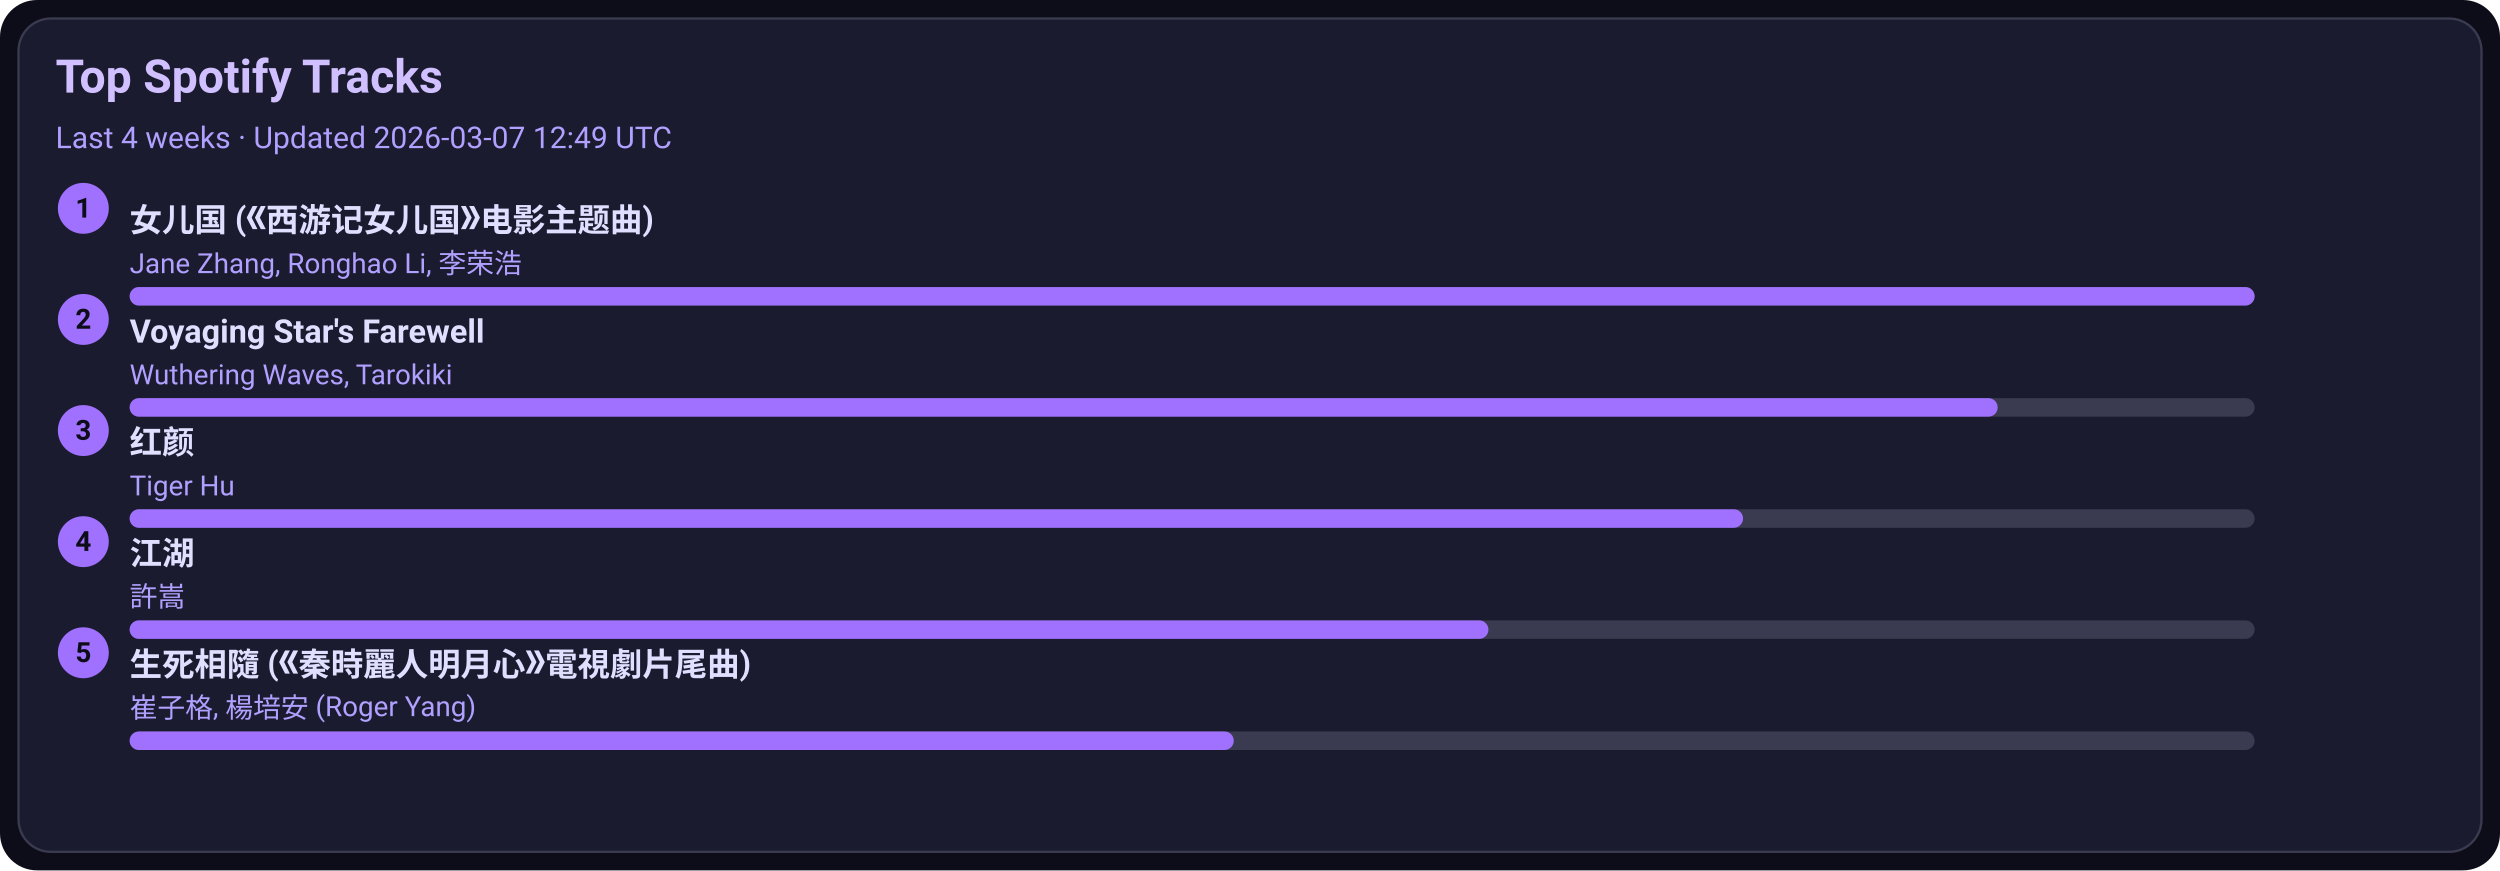
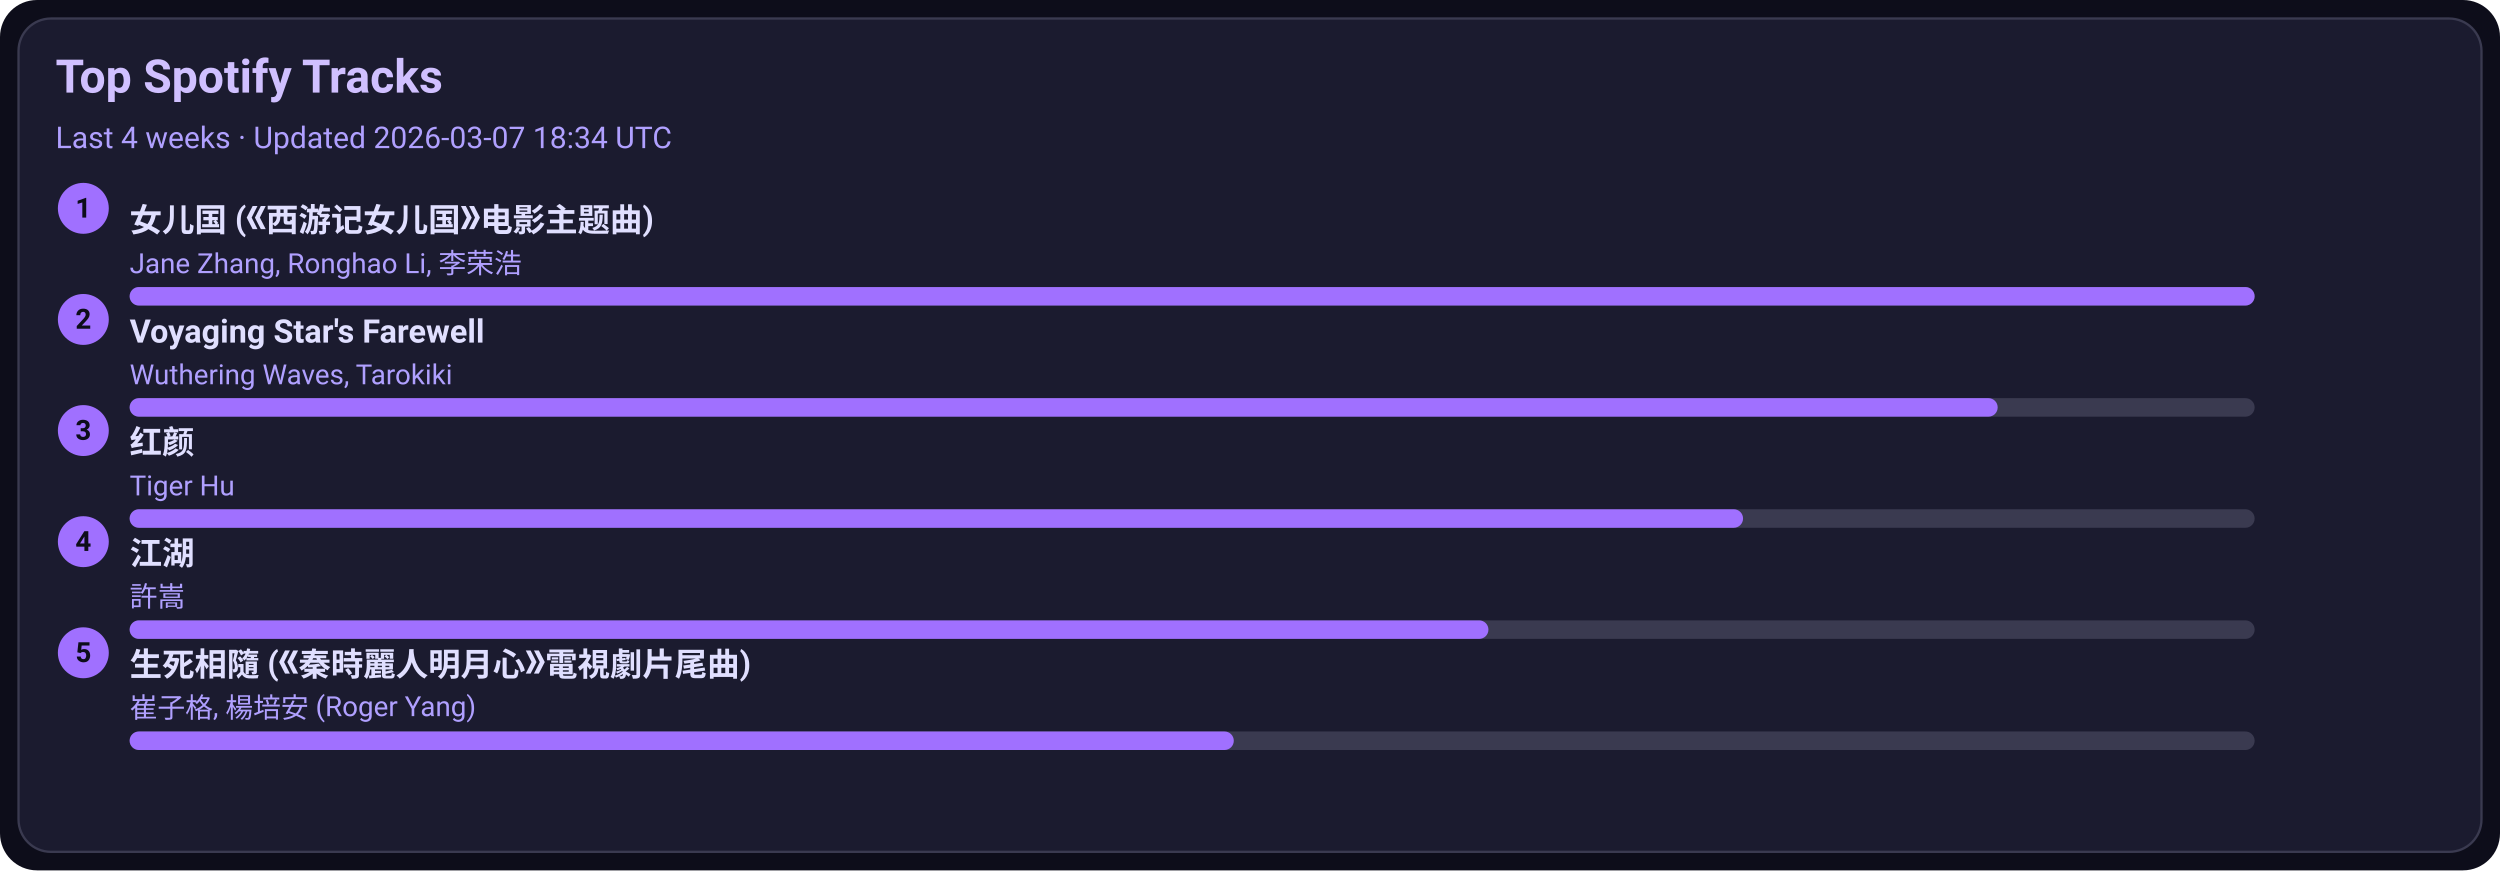
<svg xmlns="http://www.w3.org/2000/svg" width="1080" height="376" viewBox="0 0 1080 376">
  <style>text{font-family:-apple-system,BlinkMacSystemFont,Segoe UI,Roboto,Ubuntu,Helvetica Neue,Arial,Noto Sans,sans-serif}</style>
  <rect width="1080" height="376" rx="16" fill="#0d0d1a" />
  <rect x="8" y="8" width="1064" height="360" rx="14" fill="#1b1b2f" stroke="#3a3a50" />
  <text x="24" y="40" font-size="20" fill="#d0c0ff" font-weight="600">Top Spotify Tracks</text>
-   <text x="24" y="64" font-size="13" fill="#b0a0ff">Last 4 weeks · Updated 2026-03-07 12:49 UTC</text>
+   <text x="24" y="64" font-size="13" fill="#b0a0ff">Last 4 weeks · Updated 2026-03-07 18:34 UTC</text>
  <circle cx="36" cy="90" r="11" fill="#a070ff" />
  <text x="36" y="94" text-anchor="middle" font-size="12" fill="#0d0d1a" font-weight="700">1</text>
  <a href="https://open.spotify.com/track/5vfCdwOheQGcrR91ATpL2k" target="_blank" rel="noopener noreferrer">
    <text x="56" y="100" font-size="14" fill="#e0dfff" font-weight="600">女儿国 (《西游记女儿国》电影主题曲)</text>
  </a>
  <text x="56" y="118" font-size="12" fill="#b0a0ff">Jane Zhang, Ronghao Li, 李荣浩</text>
  <rect x="56" y="124" width="918" height="8" rx="4" fill="#3a3a50" />
  <rect x="56" y="124" width="918" height="8" rx="4" fill="#a070ff" />
  <circle cx="36" cy="138" r="11" fill="#a070ff" />
  <text x="36" y="142" text-anchor="middle" font-size="12" fill="#0d0d1a" font-weight="700">2</text>
  <a href="https://open.spotify.com/track/3uI2KolgU1Pt41ywffsggr" target="_blank" rel="noopener noreferrer">
    <text x="56" y="148" font-size="14" fill="#e0dfff" font-weight="600">Voyaging Star's Farewell</text>
  </a>
  <text x="56" y="166" font-size="12" fill="#b0a0ff">Wuthering Waves, Tarokiki</text>
  <rect x="56" y="172" width="918" height="8" rx="4" fill="#3a3a50" />
  <rect x="56" y="172" width="807" height="8" rx="4" fill="#a070ff" />
  <circle cx="36" cy="186" r="11" fill="#a070ff" />
  <text x="36" y="190" text-anchor="middle" font-size="12" fill="#0d0d1a" font-weight="700">3</text>
  <a href="https://open.spotify.com/track/6Q7OE4tvrUOIvIDY2EC5Im" target="_blank" rel="noopener noreferrer">
    <text x="56" y="196" font-size="14" fill="#e0dfff" font-weight="600">红颜</text>
  </a>
  <text x="56" y="214" font-size="12" fill="#b0a0ff">Tiger Hu</text>
  <rect x="56" y="220" width="918" height="8" rx="4" fill="#3a3a50" />
  <rect x="56" y="220" width="697" height="8" rx="4" fill="#a070ff" />
  <circle cx="36" cy="234" r="11" fill="#a070ff" />
  <text x="36" y="238" text-anchor="middle" font-size="12" fill="#0d0d1a" font-weight="700">4</text>
  <a href="https://open.spotify.com/track/03PCdwqajii1xgp7WIozzC" target="_blank" rel="noopener noreferrer">
    <text x="56" y="244" font-size="14" fill="#e0dfff" font-weight="600">江湖</text>
  </a>
  <text x="56" y="262" font-size="12" fill="#b0a0ff">許嵩</text>
  <rect x="56" y="268" width="918" height="8" rx="4" fill="#3a3a50" />
  <rect x="56" y="268" width="587" height="8" rx="4" fill="#a070ff" />
  <circle cx="36" cy="282" r="11" fill="#a070ff" />
  <text x="36" y="286" text-anchor="middle" font-size="12" fill="#0d0d1a" font-weight="700">5</text>
  <a href="https://open.spotify.com/track/6qiDtcYiZOQ4HRuC8U55EM" target="_blank" rel="noopener noreferrer">
    <text x="56" y="292" font-size="14" fill="#e0dfff" font-weight="600">生死相隨 (《秦時麗人明月心》電視劇片尾曲)</text>
  </a>
  <text x="56" y="310" font-size="12" fill="#b0a0ff">崔子格, 楊培安 (Roger Yang)</text>
  <rect x="56" y="316" width="918" height="8" rx="4" fill="#3a3a50" />
  <rect x="56" y="316" width="477" height="8" rx="4" fill="#a070ff" />
</svg>
